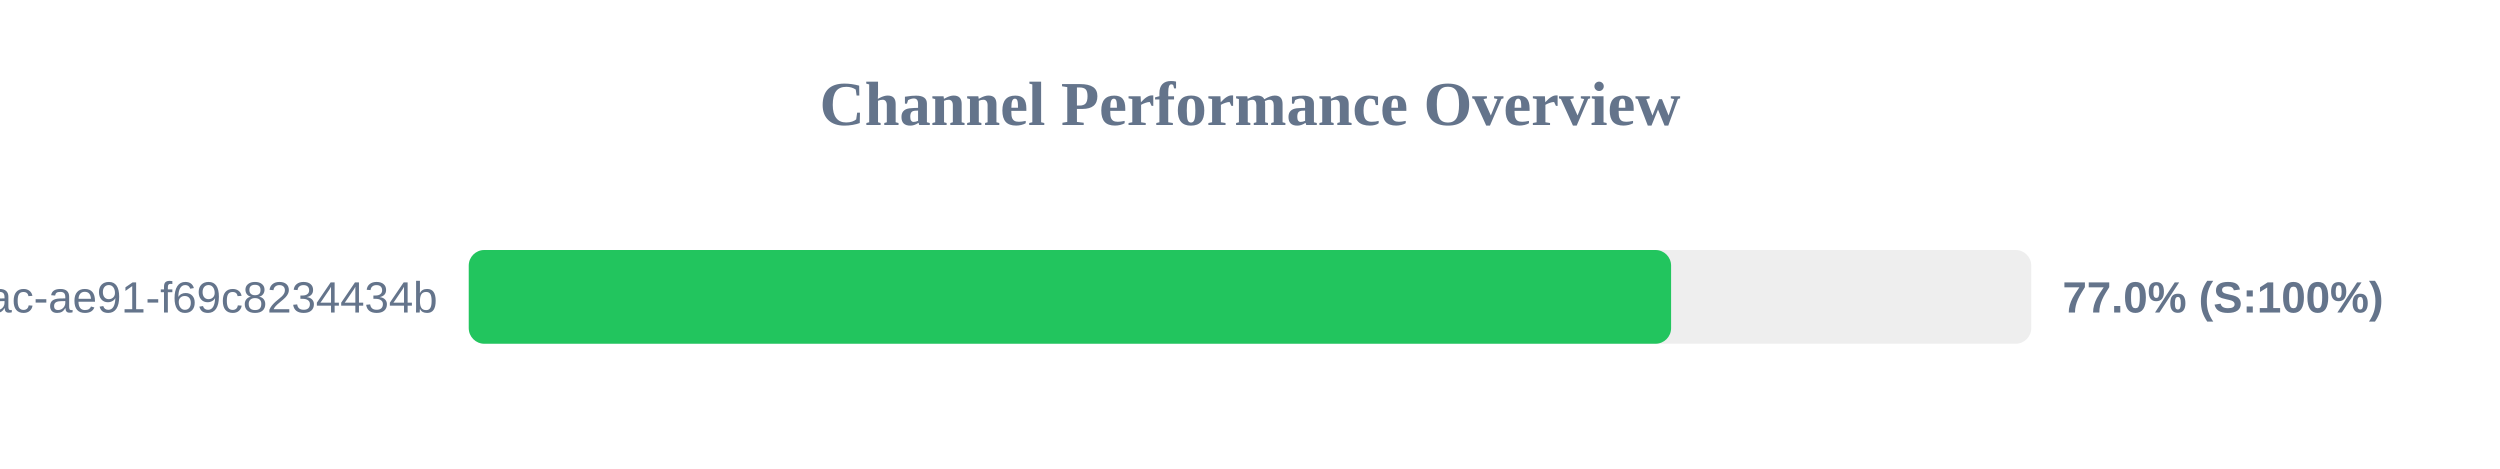
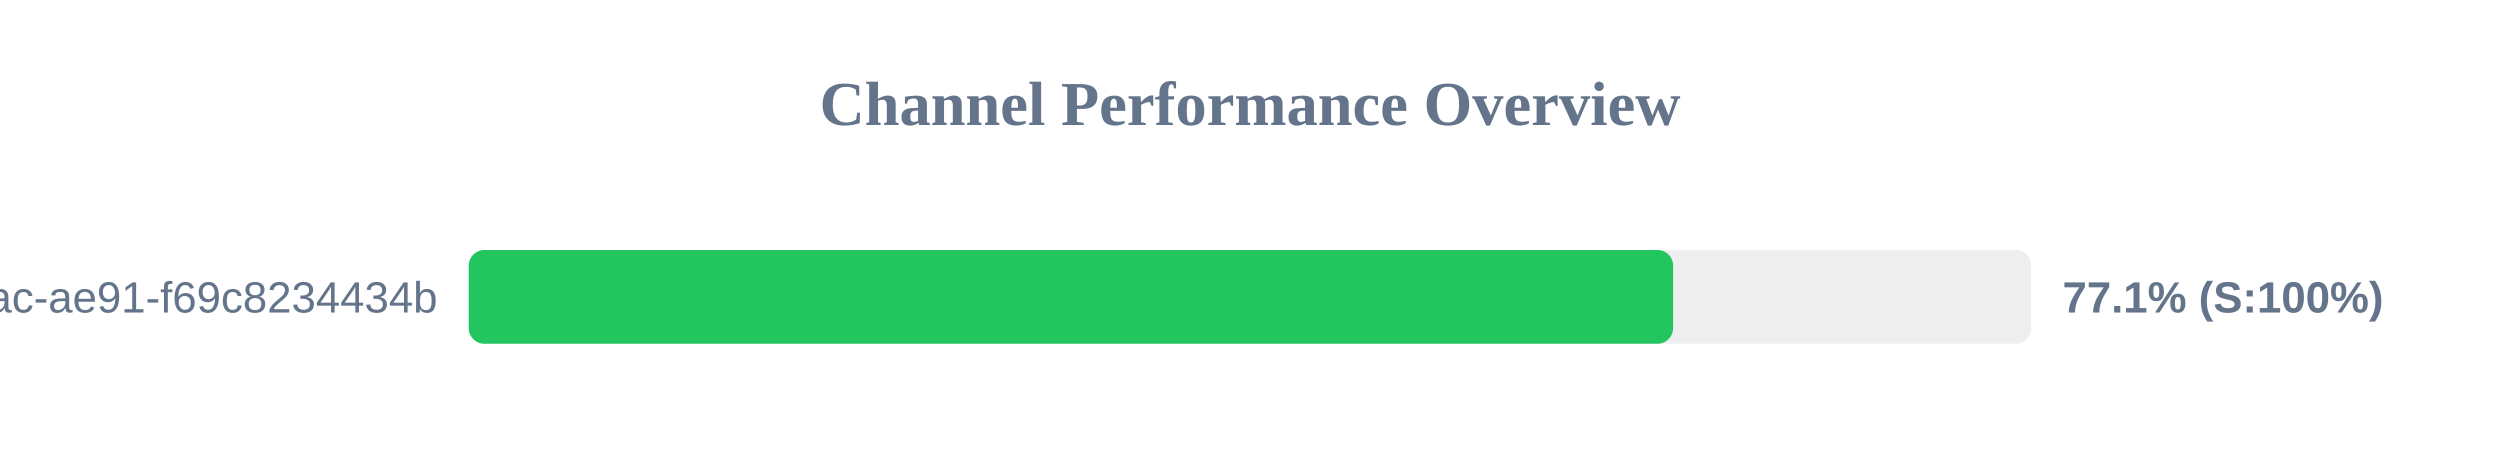
<svg xmlns="http://www.w3.org/2000/svg" width="800" height="150" version="1.1">
  <style>
        .row { font: 14px Arial; fill: #64748b; }
        .score { font: bold 14px Arial; fill: #64748b; }
    </style>
  <text x="400" y="40" text-anchor="middle" font-size="20px" font-weight="bold" fill="#64748b">Channel Performance Overview</text>
  <rect x="150" y="80" width="500" height="30" fill="#eee" rx="5" />
-   <rect x="150" y="80" width="384.75" height="30" fill="#22c55e" rx="5" />
+   <rect x="150" y="80" width="385.4" height="30" fill="#22c55e" rx="5" />
  <text x="140" y="100" text-anchor="end" class="row">?uuid=942b9cb8-92fa-46ac-ae91-f69c8234434b</text>
-   <text x="660" y="100" text-anchor="start" class="score">77.0% (S:100%)</text>
+   <text x="660" y="100" text-anchor="start" class="score">77.1% (S:100%)</text>
</svg>
